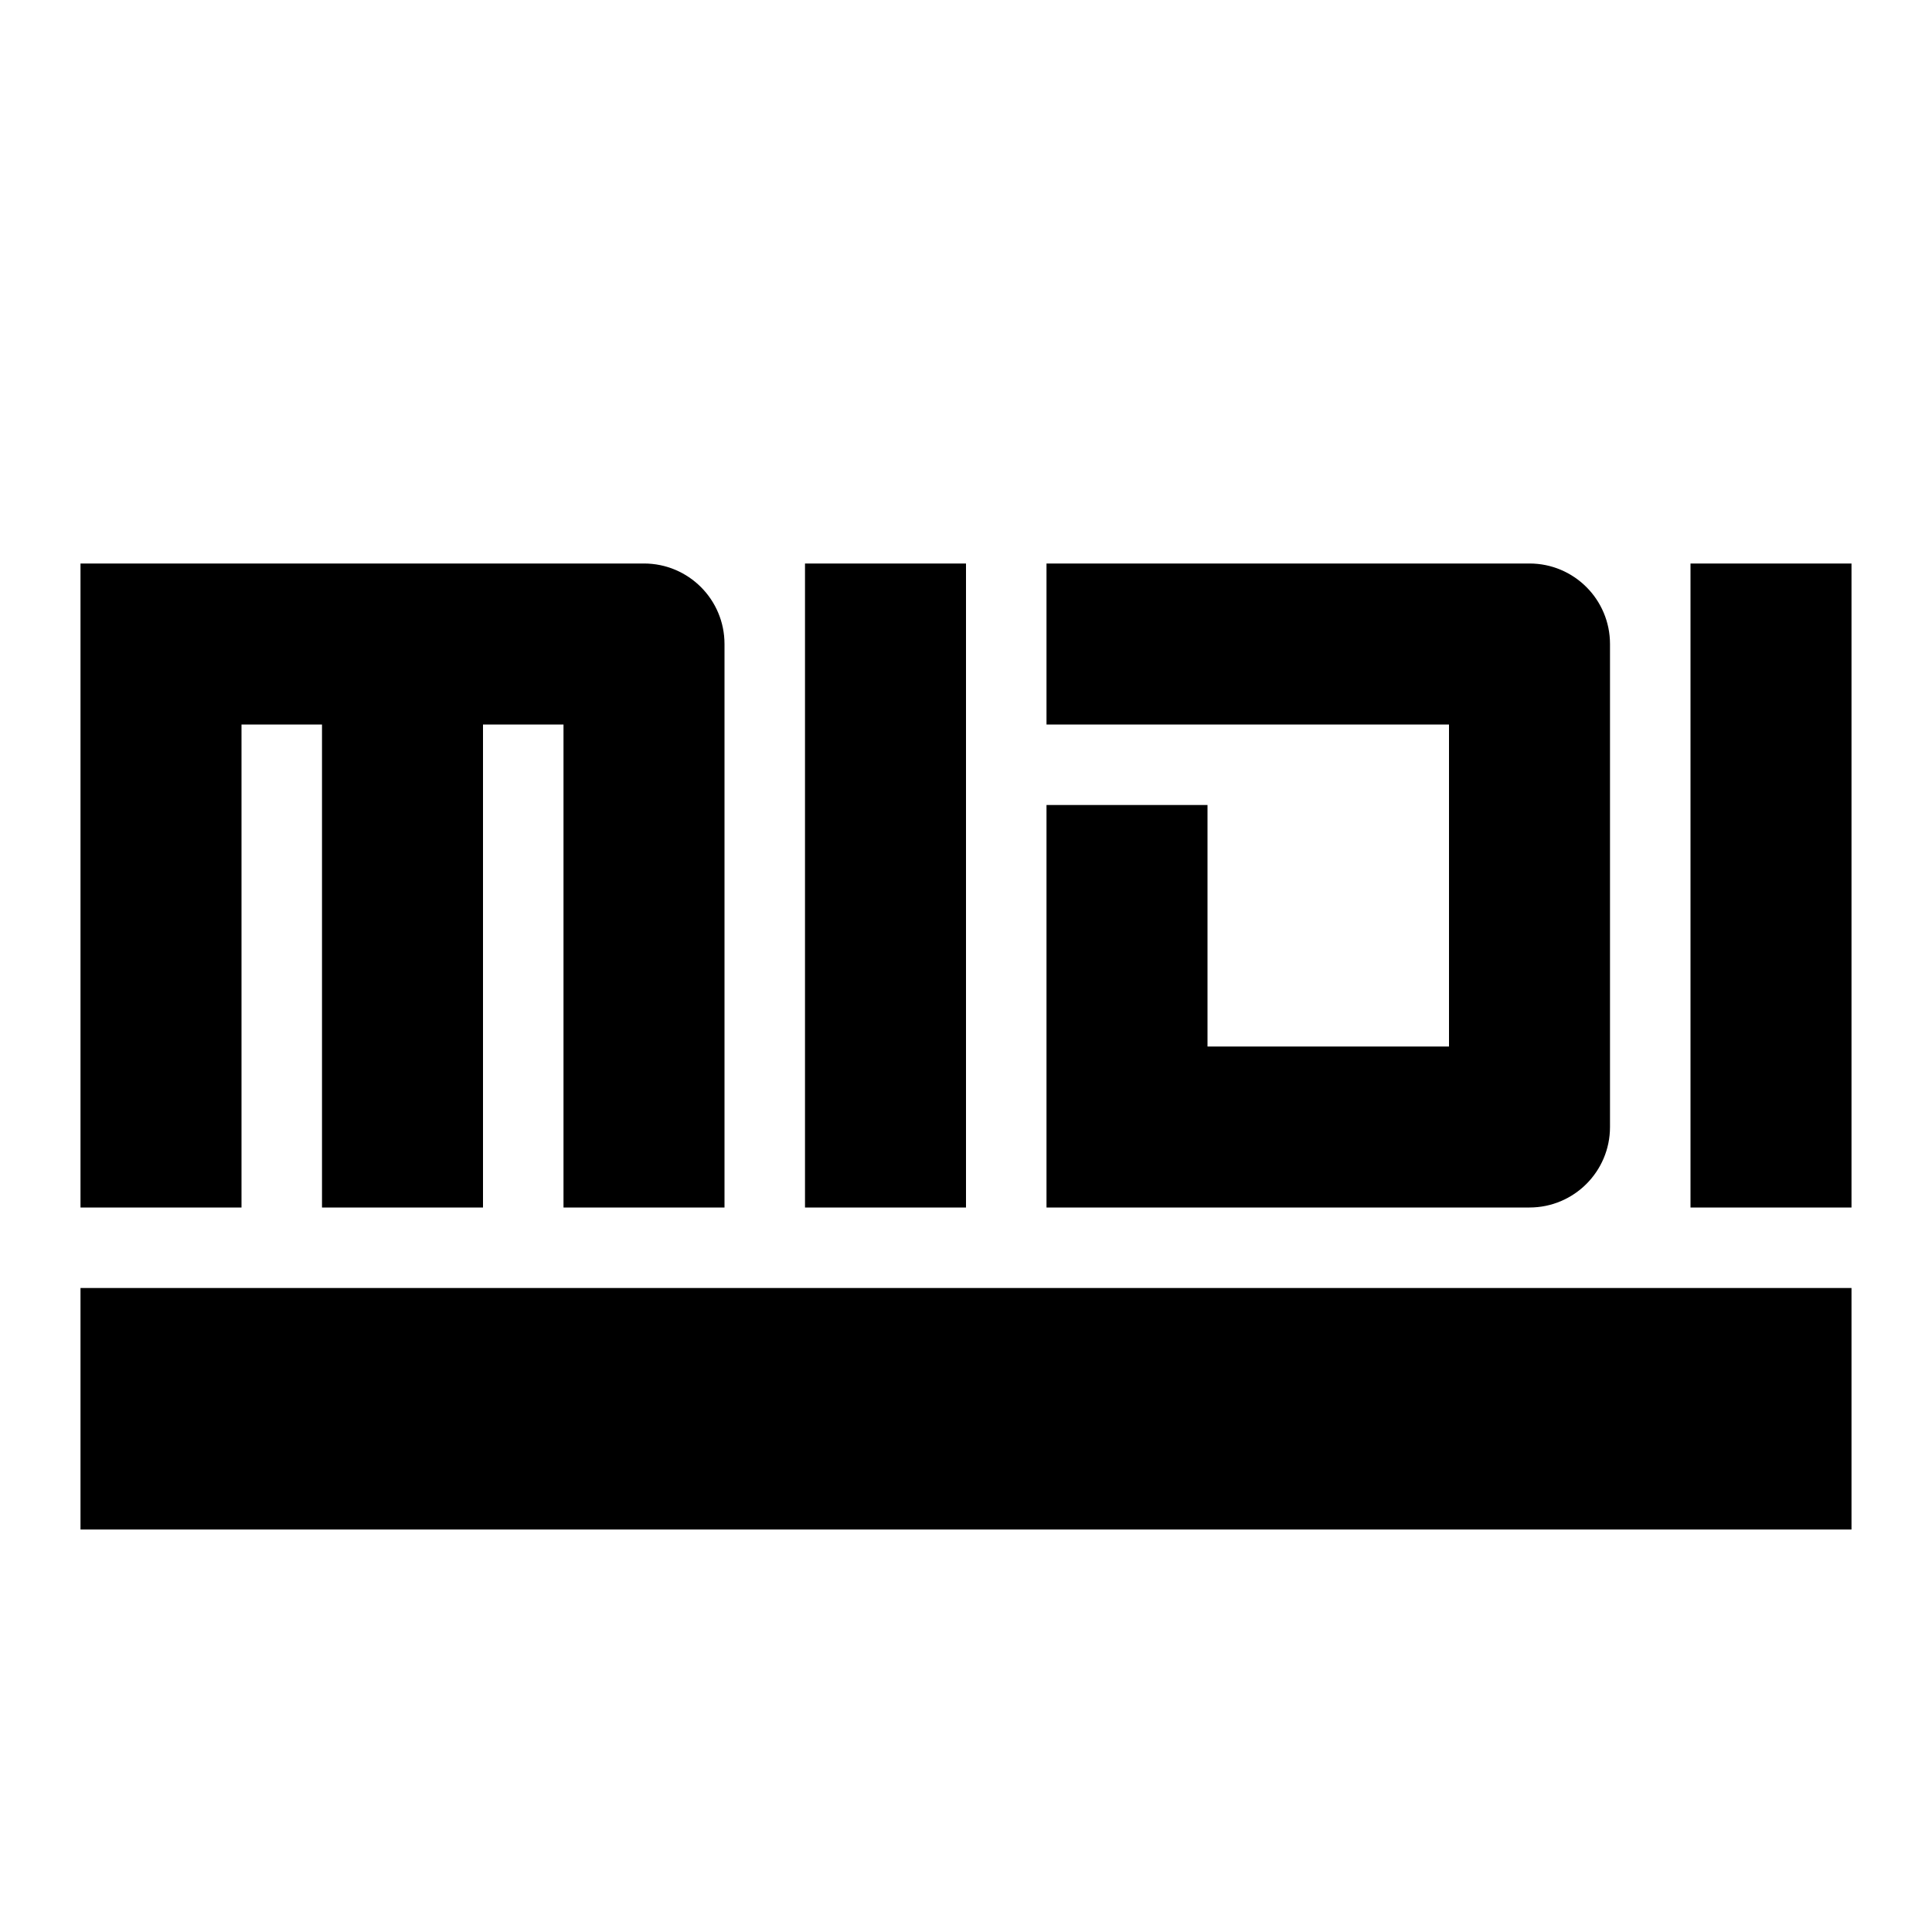
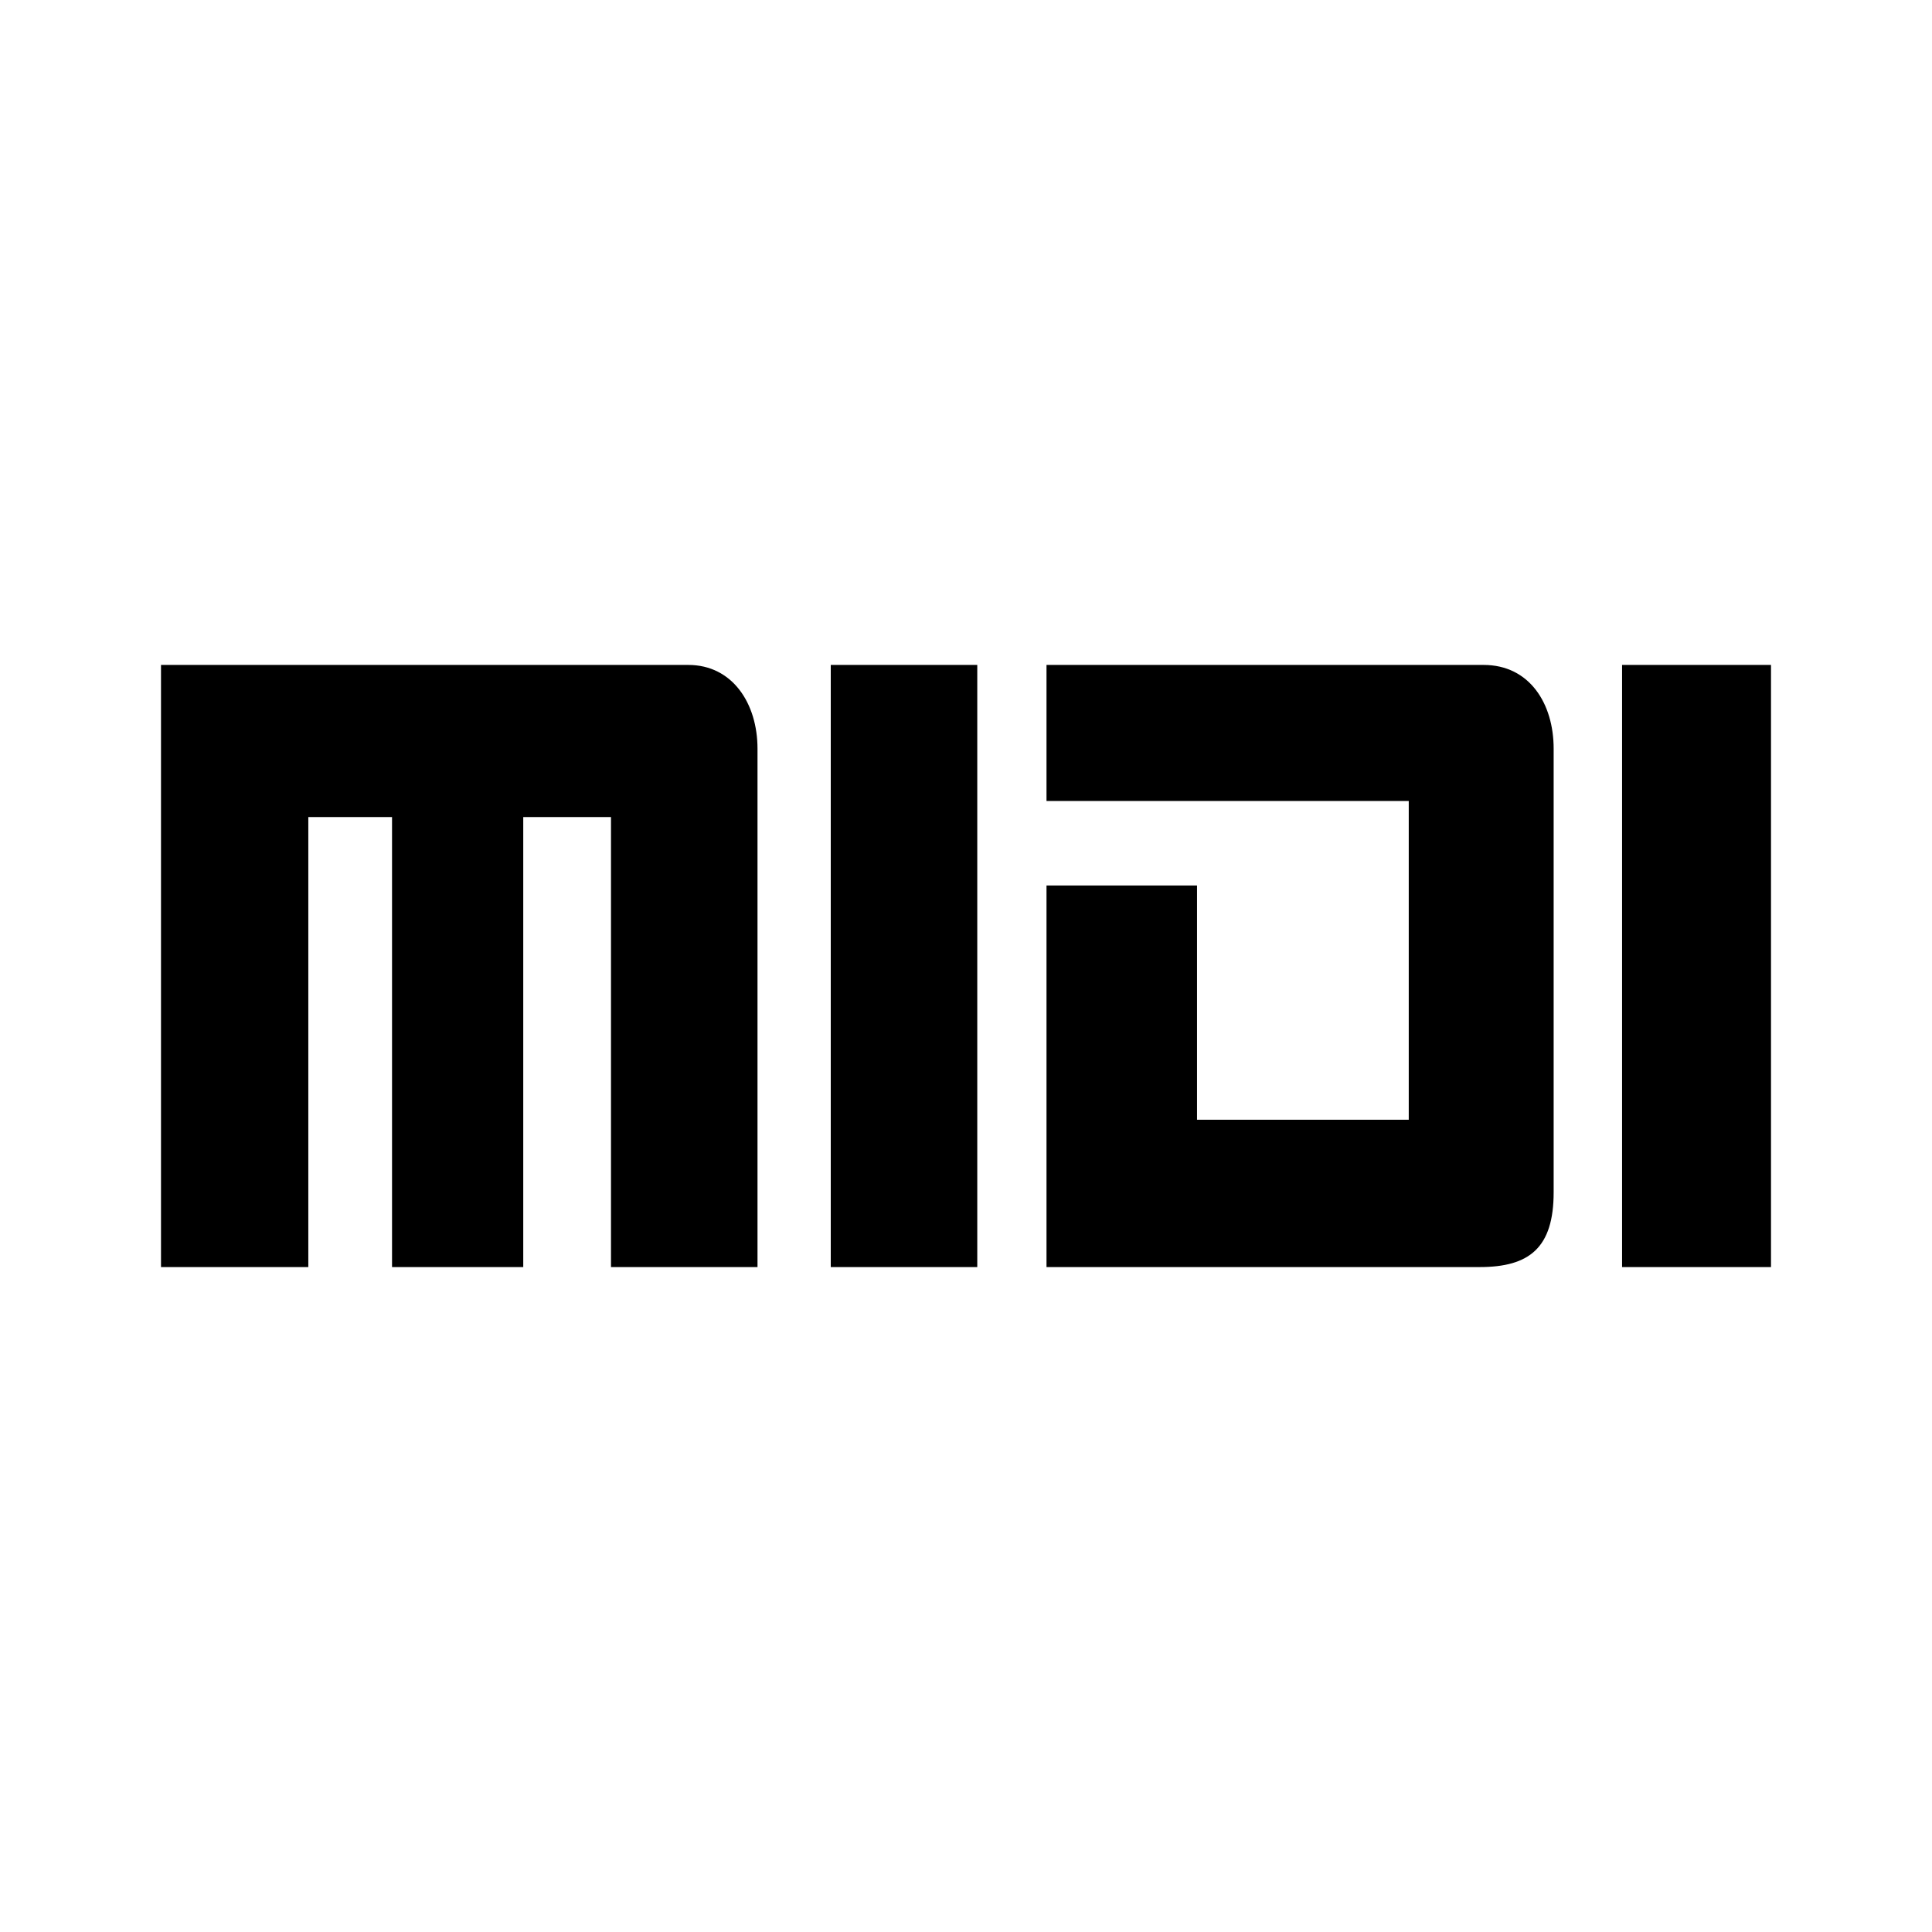
<svg xmlns="http://www.w3.org/2000/svg" version="1.1" id="mdi-midi" width="24" height="24" viewBox="0 0 24 24">
-   <path d="M10,7H12V15H10V7M13,7H19A1,1 0 0,1 20,8V14A1,1 0 0,1 19,15H13V10H15V13H18V9H13V7M21,7H23V15H21V7M1,7H3L8,7A1,1 0 0,1 9,8V15H7V9H6V15H4V9H3V15H1V7M1,16H23V19H1V16Z" />
+   <path d="M20.15 8.26H22V15.74H20.15M13 8.26H18.43C19 8.26 19.3 8.74 19.3 9.3V14.81C19.3 15.5 19 15.74 18.38 15.74H13V11H14.87V13.91H17.5V9.95H13M10.32 8.26H12.14V15.74H10.32M2 8.26H8.55C9.1 8.26 9.41 8.74 9.41 9.3V15.74H7.59V10.15H6.5V15.74H4.87V10.15H3.83V15.74H2Z" />
</svg>
